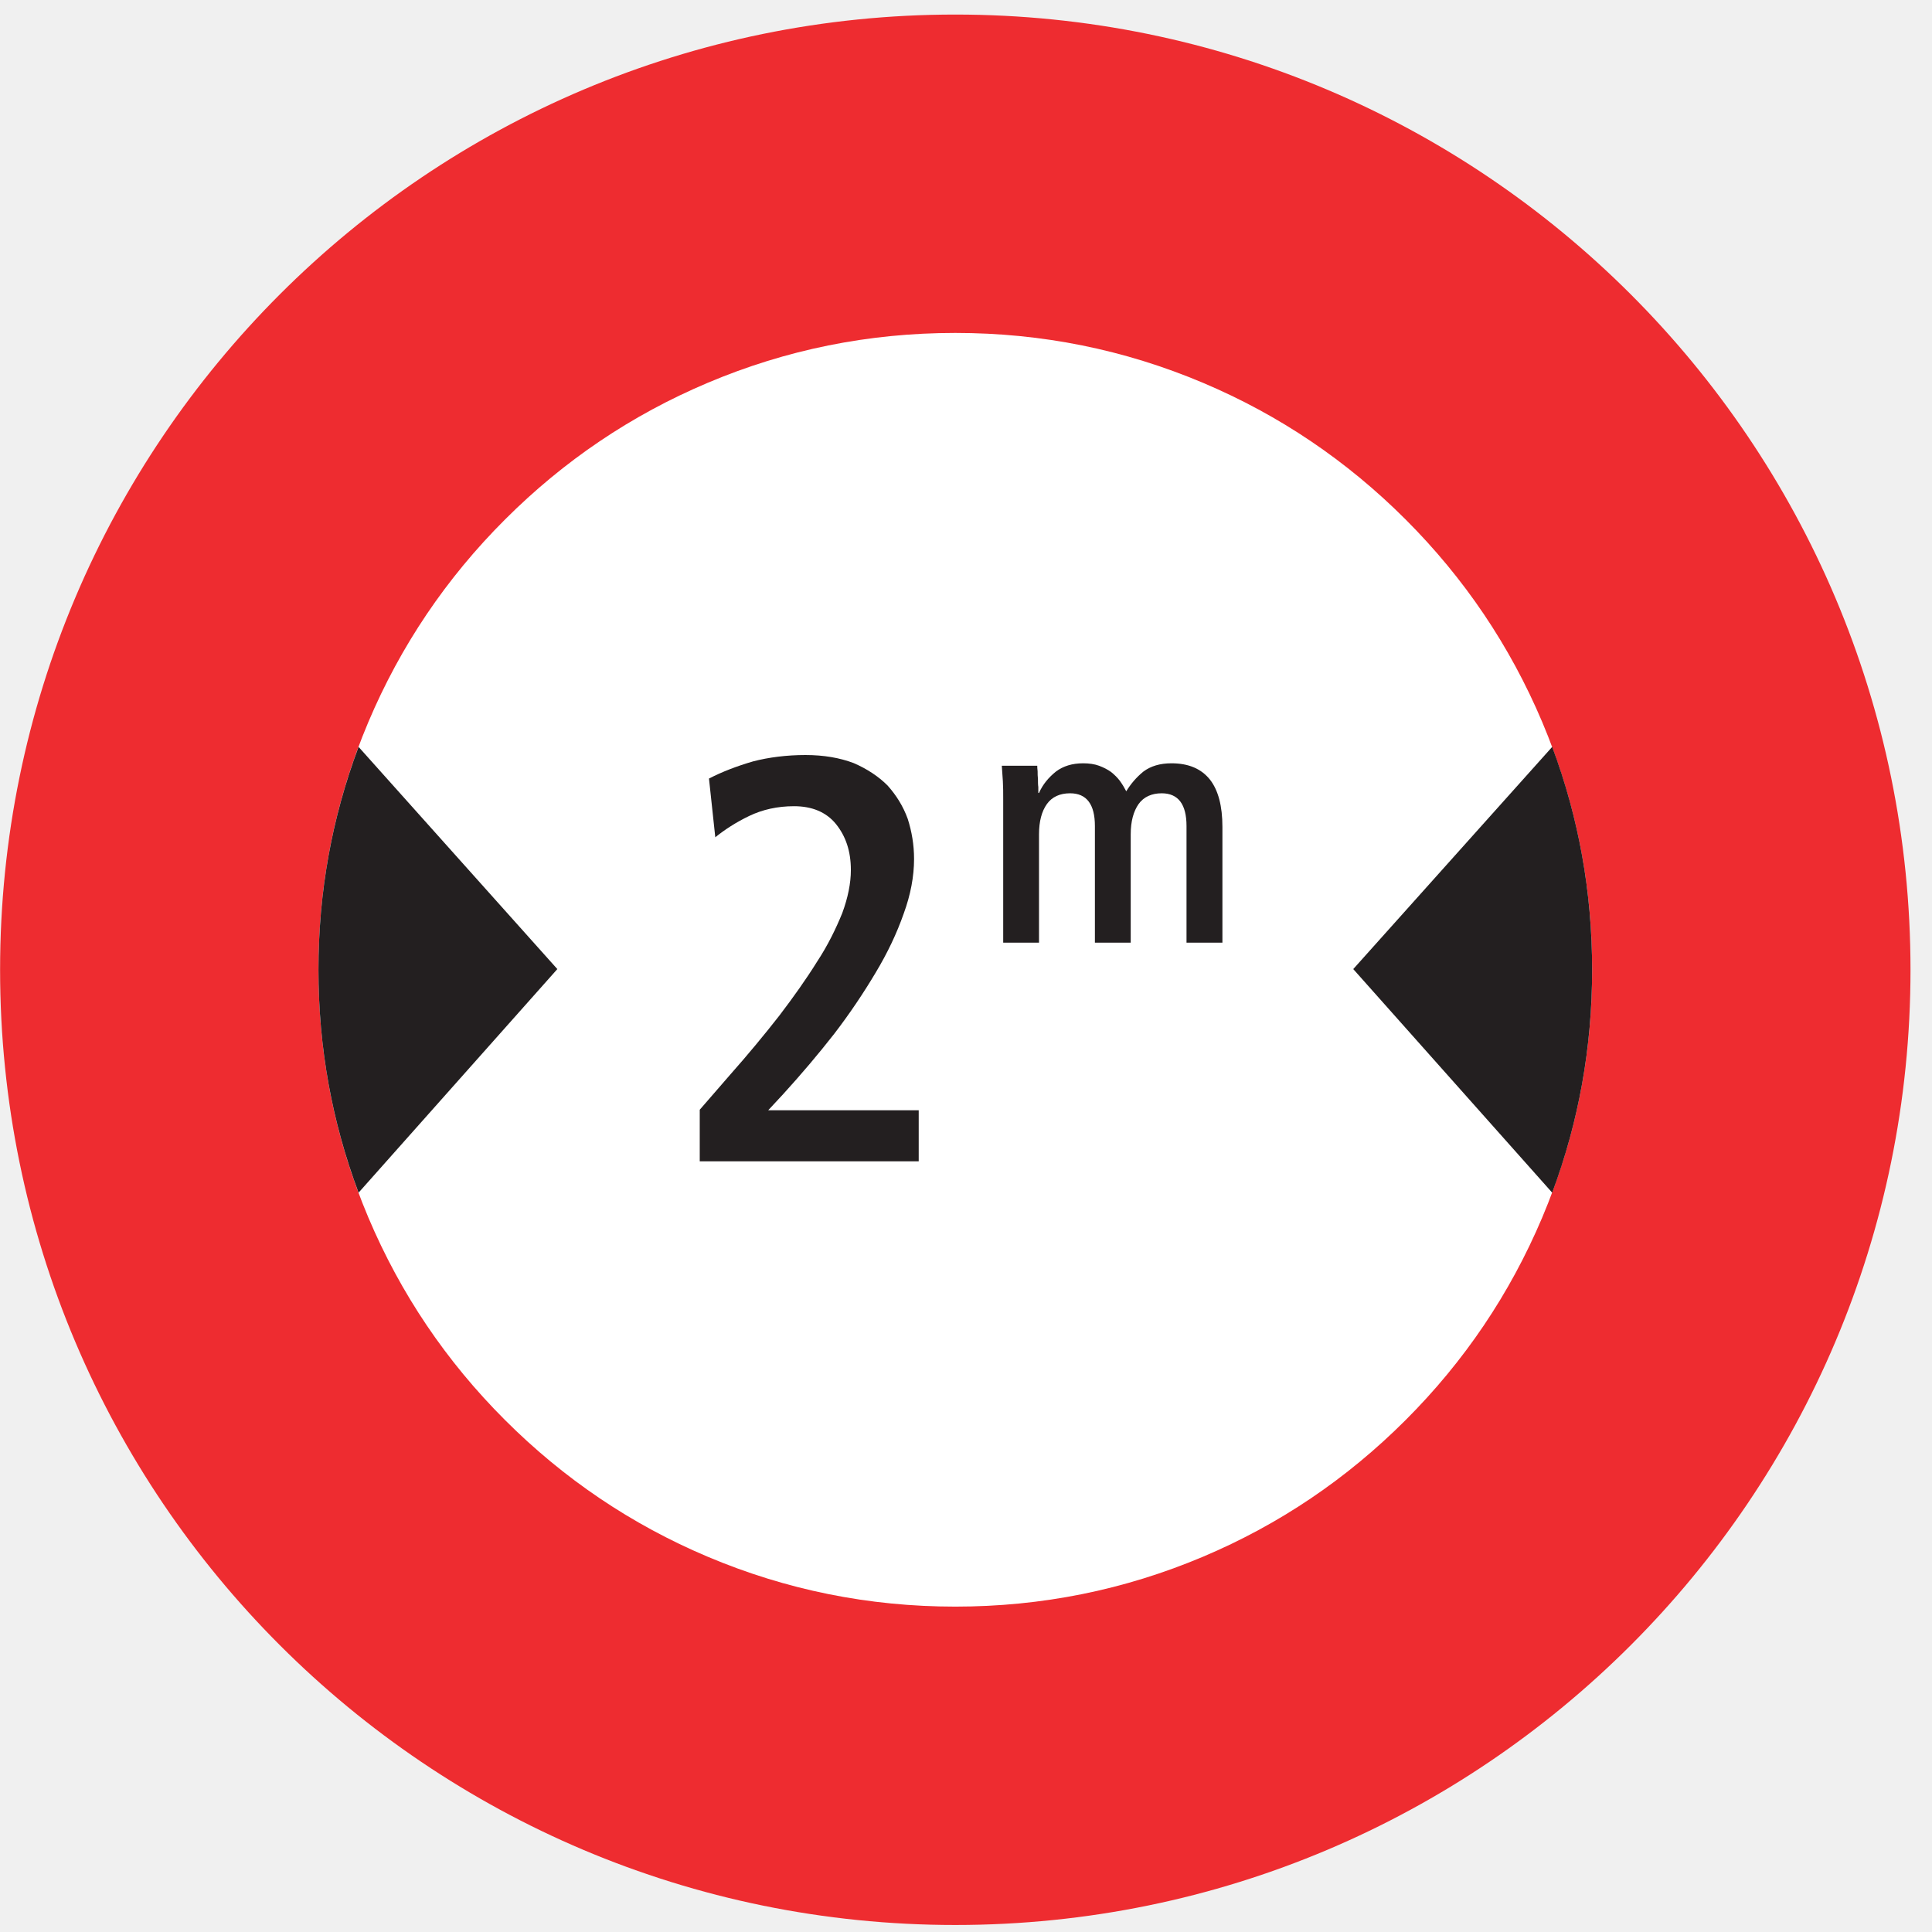
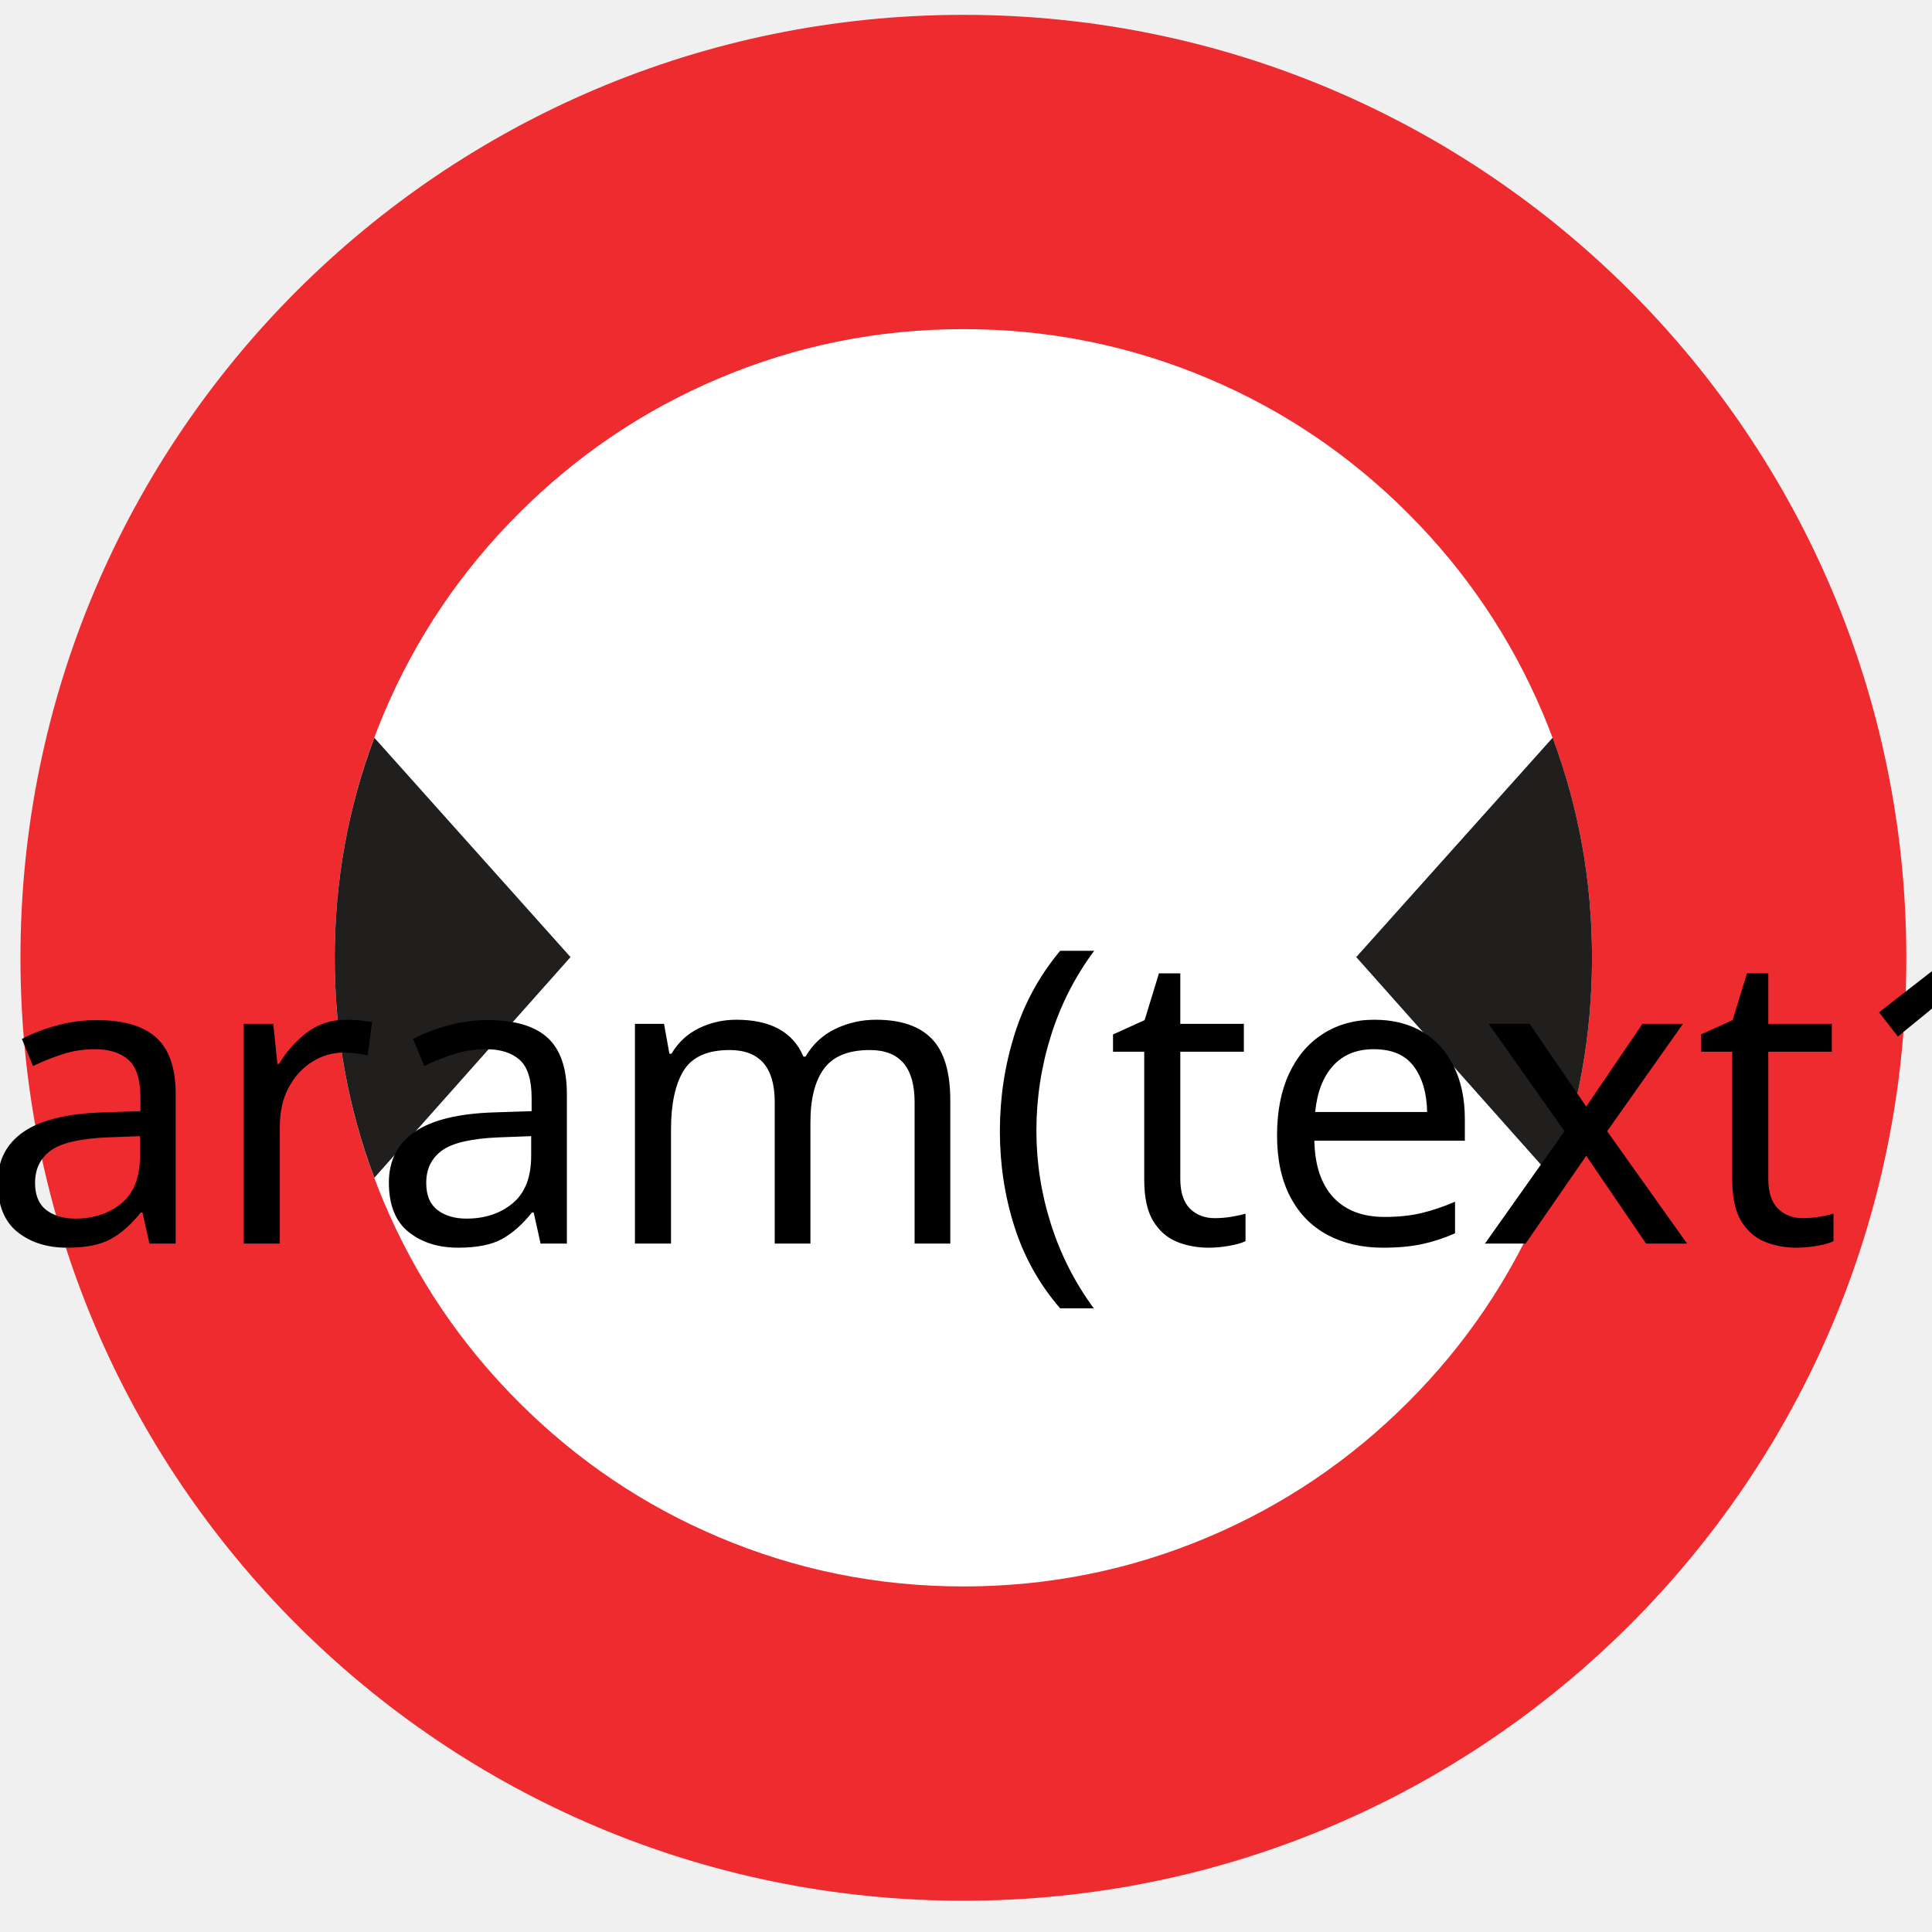
- <svg xmlns="http://www.w3.org/2000/svg" width="86pt" height="86pt" viewBox="0 0 86 86" version="1.1">
-   <g id="surface1">
-     <path style=" stroke:none;fill-rule:nonzero;fill:rgb(93.527%,17.273%,18.883%);fill-opacity:1;" d="M 42.523 0.648 C 66.008 0.648 85.043 19.684 85.043 43.168 C 85.043 66.652 66.008 85.688 42.523 85.688 C 19.043 85.688 0.004 66.652 0.004 43.168 C 0.004 19.684 19.043 0.648 42.523 0.648 " />
-     <path style=" stroke:none;fill-rule:nonzero;fill:rgb(100%,100%,100%);fill-opacity:1;" d="M 42.523 14.82 C 46.375 14.82 50.051 15.562 53.555 17.043 C 56.945 18.477 59.949 20.504 62.57 23.125 C 65.188 25.742 67.215 28.75 68.648 32.137 C 70.129 35.641 70.871 39.316 70.871 43.168 C 70.871 47.02 70.129 50.695 68.648 54.199 C 67.215 57.586 65.188 60.594 62.57 63.211 C 59.949 65.832 56.945 67.859 53.555 69.293 C 50.051 70.773 46.375 71.516 42.523 71.516 C 38.672 71.516 34.996 70.773 31.496 69.293 C 28.105 67.859 25.102 65.832 22.48 63.211 C 19.859 60.594 17.832 57.586 16.398 54.199 C 14.918 50.695 14.176 47.02 14.176 43.168 C 14.176 39.316 14.918 35.641 16.398 32.137 C 17.832 28.75 19.859 25.742 22.48 23.125 C 25.102 20.504 28.105 18.477 31.496 17.043 C 34.996 15.562 38.672 14.82 42.523 14.82 " />
-     <path style=" stroke:none;fill-rule:nonzero;fill:rgb(13.73%,12.16%,12.549%);fill-opacity:1;" d="M 15.961 33.246 C 14.773 36.414 14.176 39.719 14.176 43.168 C 14.176 46.613 14.773 49.922 15.961 53.09 L 24.809 43.137 L 15.961 33.246 " />
-     <path style=" stroke:none;fill-rule:nonzero;fill:rgb(13.73%,12.16%,12.549%);fill-opacity:1;" d="M 69.094 53.09 C 70.277 49.922 70.871 46.613 70.871 43.168 C 70.871 39.719 70.277 36.414 69.094 33.246 L 60.238 43.137 L 69.094 53.09 " />
-     <path style=" stroke:none;fill-rule:nonzero;fill:rgb(13.73%,12.16%,12.549%);fill-opacity:1;" d="M 31.148 51.695 L 40.895 51.695 L 40.895 49.422 L 34.195 49.422 L 34.859 48.707 C 35.652 47.836 36.414 46.941 37.133 46.02 C 37.824 45.121 38.438 44.203 38.973 43.305 C 39.512 42.41 39.922 41.539 40.227 40.668 C 40.535 39.828 40.688 39.008 40.688 38.238 C 40.688 37.602 40.586 37.012 40.406 36.449 C 40.203 35.887 39.895 35.398 39.512 34.969 C 39.105 34.559 38.59 34.223 38.004 33.969 C 37.387 33.734 36.672 33.609 35.855 33.609 C 35.016 33.609 34.219 33.711 33.527 33.891 C 32.812 34.098 32.148 34.352 31.559 34.656 L 31.84 37.27 C 32.25 36.938 32.762 36.602 33.352 36.32 C 33.938 36.039 34.605 35.887 35.344 35.887 C 36.133 35.887 36.773 36.141 37.211 36.68 C 37.645 37.219 37.875 37.883 37.875 38.727 C 37.875 39.316 37.746 39.953 37.492 40.645 C 37.211 41.336 36.852 42.078 36.363 42.82 C 35.883 43.59 35.32 44.383 34.68 45.223 C 34.016 46.07 33.297 46.941 32.504 47.836 L 31.148 49.398 L 31.148 51.695 " />
-     <path style=" stroke:none;fill-rule:nonzero;fill:rgb(13.73%,12.16%,12.549%);fill-opacity:1;" d="M 44.656 41.961 L 46.25 41.961 L 46.25 37.141 C 46.25 36.559 46.371 36.113 46.602 35.789 C 46.832 35.469 47.184 35.312 47.633 35.312 C 48.371 35.312 48.738 35.805 48.738 36.77 L 48.738 41.961 L 50.332 41.961 L 50.332 37.141 C 50.332 36.559 50.457 36.113 50.684 35.789 C 50.914 35.469 51.27 35.312 51.711 35.312 C 52.449 35.312 52.816 35.805 52.816 36.77 L 52.816 41.961 L 54.414 41.961 L 54.414 36.805 C 54.414 35.883 54.23 35.176 53.859 34.703 C 53.477 34.223 52.91 33.977 52.145 33.977 C 51.637 33.977 51.223 34.102 50.898 34.344 C 50.578 34.605 50.332 34.898 50.133 35.223 C 50.055 35.07 49.961 34.914 49.852 34.762 C 49.746 34.621 49.609 34.484 49.457 34.363 C 49.305 34.254 49.121 34.16 48.922 34.086 C 48.723 34.012 48.477 33.977 48.215 33.977 C 47.727 33.977 47.328 34.102 47.004 34.344 C 46.68 34.605 46.418 34.914 46.25 35.297 L 46.219 35.297 C 46.219 35.254 46.219 35.156 46.219 35.035 C 46.203 34.93 46.203 34.805 46.203 34.684 C 46.188 34.559 46.188 34.438 46.188 34.332 C 46.172 34.223 46.172 34.133 46.172 34.086 L 44.594 34.086 C 44.609 34.301 44.621 34.531 44.641 34.777 C 44.656 35.023 44.656 35.285 44.656 35.574 L 44.656 41.961 " />
+ <svg xmlns="http://www.w3.org/2000/svg" width="86" height="86" version="1.1" id="svg635">
+   <defs id="defs639" />
+   <g id="g622">
+     <rect fill="#ffffff" opacity="0" id="canvas_background" height="602" width="602" y="-1" x="-1" />
+     <g display="none" overflow="visible" y="0" x="0" height="100%" width="100%" id="canvasGrid">
+       <rect fill="url(#gridpattern)" stroke-width="0" y="0" x="0" height="100%" width="100%" id="rect619" />
+     </g>
+   </g>
+   <g id="g633" transform="matrix(0.1825253,0,0,0.1825253,-11.87381,-12.12338)">
+     <g id="svg_15">
+       <path fill="#ee2b2e" fill-rule="nonzero" id="svg_12" d="M 300,70.04 C 427.011,70.04 529.96,172.989 529.96,300 529.96,427.011 427.011,529.96 300,529.96 173.01,529.96 70.04,427.011 70.04,300 70.04,172.989 173.01,70.04 300,70.04" />
+       <path fill="#ffffff" fill-rule="nonzero" id="svg_11" d="m 300,146.687 c 20.831,0 40.71,4.014 59.661,12.021 18.338,7.753 34.584,18.718 48.759,32.894 14.155,14.155 25.119,30.422 32.873,48.738 8.007,18.95 12.021,38.83 12.021,59.661 0,20.831 -4.014,40.71 -12.021,59.661 -7.753,18.316 -18.718,34.584 -32.873,48.738 -14.176,14.176 -30.422,25.14 -48.759,32.894 -18.95,8.007 -38.83,12.021 -59.661,12.021 -20.831,0 -40.71,-4.014 -59.64,-12.021 -18.338,-7.753 -34.584,-18.718 -48.759,-32.894 -14.176,-14.155 -25.14,-30.422 -32.894,-48.738 -8.007,-18.95 -12.021,-38.83 -12.021,-59.661 0,-20.831 4.014,-40.71 12.021,-59.661 7.753,-18.316 18.718,-34.584 32.894,-48.738 14.176,-14.176 30.422,-25.14 48.759,-32.894 C 259.29,150.701 279.17,146.687 300,146.687" />
+       <path fill="#211e1e" fill-rule="nonzero" id="svg_10" d="m 156.341,246.339 c -6.422,17.133 -9.655,35.006 -9.655,53.661 0,18.633 3.232,36.527 9.655,53.661 l 47.851,-53.83 -47.851,-53.492" />
+       <path fill="#211e1e" fill-rule="nonzero" id="svg_9" d="m 443.701,353.661 c 6.401,-17.133 9.612,-35.027 9.612,-53.661 0,-18.655 -3.211,-36.527 -9.612,-53.661 l -47.893,53.492 47.893,53.83" />
+     </g>
+     <text xml:space="default" dominant-baseline="middle" text-anchor="middle" font-family="sans-serif" font-size="100px" id="svg_16" y="335" x="300" stroke-width="0" stroke="#000000" fill="#000000">param(text1)</text>
  </g>
</svg>
